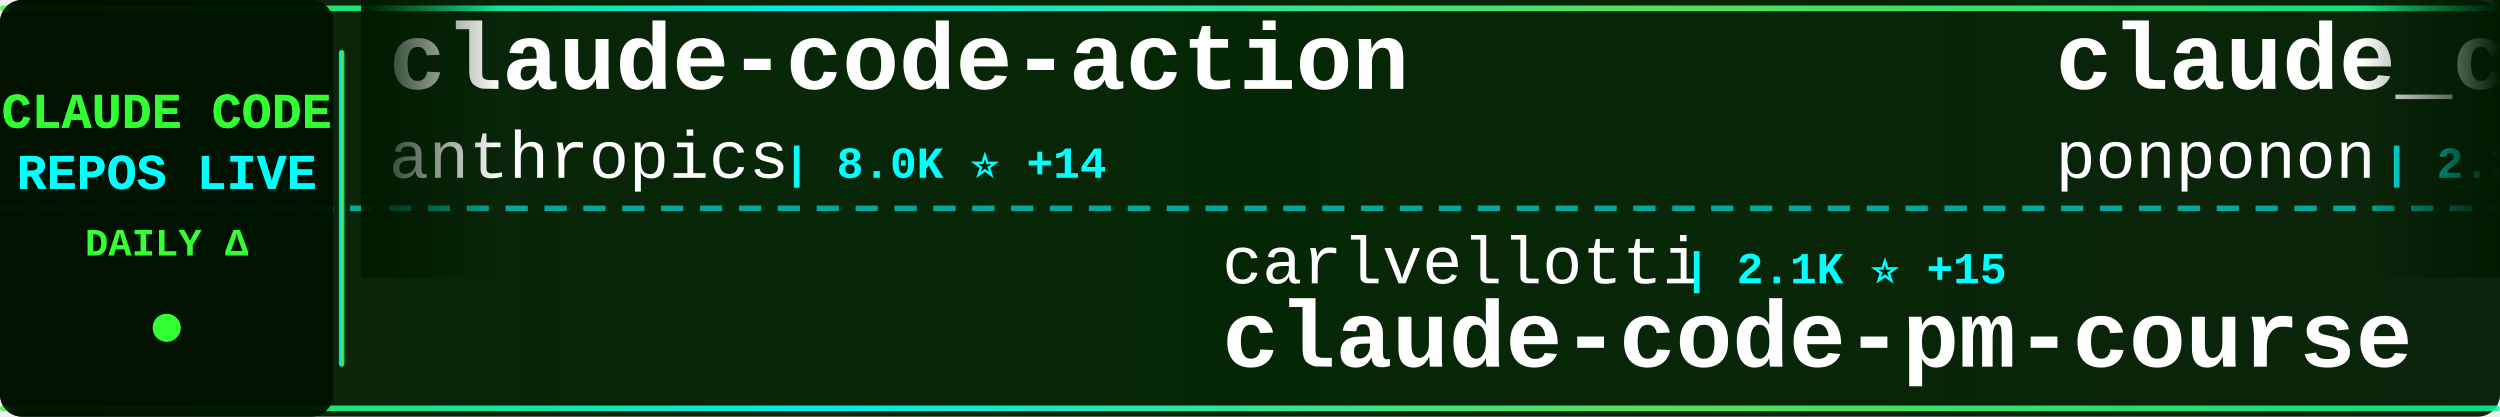
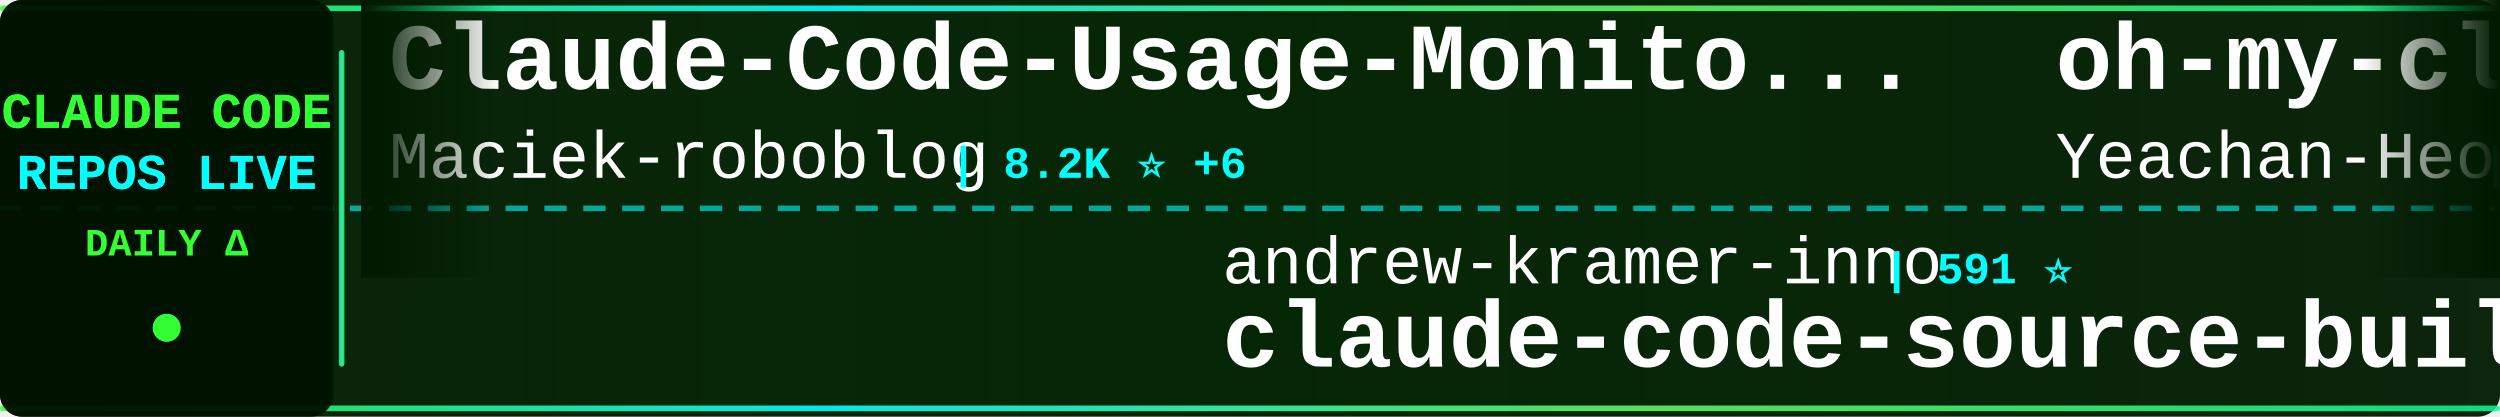
<svg xmlns="http://www.w3.org/2000/svg" width="900" height="150">
  <defs>
    <linearGradient id="tickerBg" x1="0%" y1="0%" x2="100%" y2="0%">
      <stop offset="0%" style="stop-color:#001a00;stop-opacity:0.95" />
      <stop offset="50%" style="stop-color:#002200;stop-opacity:0.98" />
      <stop offset="100%" style="stop-color:#001a00;stop-opacity:0.95" />
    </linearGradient>
    <linearGradient id="borderGrad" x1="0%" y1="0%" x2="100%" y2="0%">
      <stop offset="0%" style="stop-color:#33ff33;stop-opacity:0.85">
        <animate attributeName="stop-opacity" values="0.85;1;0.85" dur="2s" repeatCount="indefinite" />
      </stop>
      <stop offset="33%" style="stop-color:#00ffff;stop-opacity:0.9">
        <animate attributeName="stop-opacity" values="0.9;1;0.9" dur="2.2s" repeatCount="indefinite" />
      </stop>
      <stop offset="66%" style="stop-color:#66ff66;stop-opacity:0.85">
        <animate attributeName="stop-opacity" values="0.85;1;0.85" dur="1.8s" repeatCount="indefinite" />
      </stop>
      <stop offset="100%" style="stop-color:#00ff99;stop-opacity:0.85">
        <animate attributeName="stop-opacity" values="0.85;1;0.85" dur="2s" repeatCount="indefinite" />
      </stop>
    </linearGradient>
    <filter id="textGlow">
      <feGaussianBlur stdDeviation="0.1" result="coloredBlur" />
      <feMerge>
        <feMergeNode in="coloredBlur" />
        <feMergeNode in="SourceGraphic" />
      </feMerge>
    </filter>
    <filter id="metricGlow">
      <feGaussianBlur stdDeviation="0.2" result="coloredBlur" />
      <feMerge>
        <feMergeNode in="coloredBlur" />
        <feMergeNode in="SourceGraphic" />
      </feMerge>
    </filter>
    <linearGradient id="leftFade" x1="0%" y1="0%" x2="100%" y2="0%">
      <stop offset="0%" style="stop-color:#001a00;stop-opacity:1" />
      <stop offset="100%" style="stop-color:#001a00;stop-opacity:0" />
    </linearGradient>
    <linearGradient id="rightFade" x1="0%" y1="0%" x2="100%" y2="0%">
      <stop offset="0%" style="stop-color:#001a00;stop-opacity:0" />
      <stop offset="100%" style="stop-color:#001a00;stop-opacity:1" />
    </linearGradient>
  </defs>
  <rect width="900" height="150" fill="url(#tickerBg)" rx="8" />
  <rect x="0" y="2" width="900" height="2" fill="url(#borderGrad)" rx="1" />
  <rect x="0" y="146" width="900" height="2" fill="url(#borderGrad)" rx="1" />
  <line x1="0" y1="75" x2="900" y2="75" stroke="#00ffff" stroke-width="2" stroke-dasharray="8 6" opacity="0.6" />
  <rect x="0" y="0" width="120" height="150" fill="#001100" opacity="0.95" rx="8" />
  <text x="60" y="46" font-family="'Courier New', monospace" font-size="18" font-weight="bold" fill="#33ff33" text-anchor="middle" filter="url(#textGlow)">
    CLAUDE CODE
  </text>
  <text x="60" y="68" font-family="'Courier New', monospace" font-size="18" font-weight="bold" fill="#00ffff" text-anchor="middle" filter="url(#textGlow)">
    REPOS LIVE
  </text>
  <text x="60" y="92" font-family="'Courier New', monospace" font-size="14" font-weight="bold" fill="#33ff33" text-anchor="middle">
    DAILY Δ
  </text>
  <circle cx="60" cy="118" r="5" fill="#33ff33" filter="url(#metricGlow)">
    <animate attributeName="r" values="4;6;4" dur="1.5s" repeatCount="indefinite" />
    <animate attributeName="opacity" values="0.6;1;0.6" dur="1.5s" repeatCount="indefinite" />
  </circle>
  <rect x="122" y="18" width="2" height="114" fill="url(#borderGrad)" rx="1" />
  <clipPath id="tickerClip">
    <rect x="130" y="0" width="770" height="150" />
  </clipPath>
  <g clip-path="url(#tickerClip)">
    <g id="tickerItems">
      <animateTransform attributeName="transform" attributeType="XML" type="translate" from="0 0" to="-3000 0" dur="54s" repeatCount="indefinite" />
      <g transform="translate(0, 0)">
-         <text x="140" y="32" font-family="'Courier New', monospace" font-size="34" font-weight="bold" fill="#ffffff">claude-code-action</text>
-         <text x="140" y="64" font-family="'Courier New', monospace" font-size="24" font-weight="normal" fill="#ffffff" opacity="1.0">anthropics</text>
-         <text x="282" y="64" font-family="'Courier New', monospace" font-size="16" font-weight="bold" fill="#00ffff"> | 8.0K ⭐ +14</text>
+         <text x="140" y="32" font-family="'Courier New', monospace" font-size="34" font-weight="bold" fill="#ffffff">Claude-Code-Usage-Monito...</text>
+         <text x="140" y="64" font-family="'Courier New', monospace" font-size="24" font-weight="normal" fill="#ffffff" opacity="1.0">Maciek-roboblog</text>
+         <text x="342" y="64" font-family="'Courier New', monospace" font-size="16" font-weight="bold" fill="#00ffff"> | 8.2K ⭐ +6</text>
      </g>
      <g transform="translate(300, 0)">
-         <text x="140" y="102" font-family="'Courier New', monospace" font-size="24" font-weight="normal" fill="#ffffff" opacity="1.0">carlvellotti</text>
-         <text x="306" y="102" font-family="'Courier New', monospace" font-size="16" font-weight="bold" fill="#00ffff"> | 2.1K ⭐ +15</text>
-         <text x="140" y="132" font-family="'Courier New', monospace" font-size="34" font-weight="bold" fill="#ffffff">claude-code-pm-course</text>
+         <text x="140" y="102" font-family="'Courier New', monospace" font-size="24" font-weight="normal" fill="#ffffff" opacity="1.0">andrew-kramer-inno</text>
+         <text x="378" y="102" font-family="'Courier New', monospace" font-size="16" font-weight="bold" fill="#00ffff"> | 591 ⭐</text>
+         <text x="140" y="132" font-family="'Courier New', monospace" font-size="34" font-weight="bold" fill="#ffffff">claude-code-source-build</text>
      </g>
      <g transform="translate(600, 0)">
-         <text x="140" y="32" font-family="'Courier New', monospace" font-size="34" font-weight="bold" fill="#ffffff">claude_code_src</text>
-         <text x="140" y="64" font-family="'Courier New', monospace" font-size="24" font-weight="normal" fill="#ffffff" opacity="1.0">ponponon</text>
-         <text x="258" y="64" font-family="'Courier New', monospace" font-size="16" font-weight="bold" fill="#00ffff"> | 2.3K ⭐ +1</text>
+         <text x="140" y="32" font-family="'Courier New', monospace" font-size="34" font-weight="bold" fill="#ffffff">oh-my-claudecode</text>
+         <text x="140" y="64" font-family="'Courier New', monospace" font-size="24" font-weight="normal" fill="#ffffff" opacity="1.0">Yeachan-Heo</text>
+         <text x="294" y="64" font-family="'Courier New', monospace" font-size="16" font-weight="bold" fill="#00ffff"> | 36.3K ⭐ +52</text>
      </g>
      <g transform="translate(900, 0)">
-         <text x="140" y="102" font-family="'Courier New', monospace" font-size="24" font-weight="normal" fill="#ffffff" opacity="1.0">chauncygu</text>
-         <text x="270" y="102" font-family="'Courier New', monospace" font-size="16" font-weight="bold" fill="#00ffff"> | 2.6K ⭐ +5</text>
-         <text x="140" y="132" font-family="'Courier New', monospace" font-size="34" font-weight="bold" fill="#ffffff">collection-claude-code-s...</text>
+         <text x="140" y="102" font-family="'Courier New', monospace" font-size="24" font-weight="normal" fill="#ffffff" opacity="1.0">feiskyer</text>
+         <text x="258" y="102" font-family="'Courier New', monospace" font-size="16" font-weight="bold" fill="#00ffff"> | 1.6K ⭐ +1</text>
+         <text x="140" y="132" font-family="'Courier New', monospace" font-size="34" font-weight="bold" fill="#ffffff">claude-code-settings</text>
      </g>
      <g transform="translate(1200, 0)">
-         <text x="140" y="32" font-family="'Courier New', monospace" font-size="34" font-weight="bold" fill="#ffffff">claude-code-settings</text>
-         <text x="140" y="64" font-family="'Courier New', monospace" font-size="24" font-weight="normal" fill="#ffffff" opacity="1.0">feiskyer</text>
-         <text x="258" y="64" font-family="'Courier New', monospace" font-size="16" font-weight="bold" fill="#00ffff"> | 1.6K ⭐ +1</text>
+         <text x="140" y="32" font-family="'Courier New', monospace" font-size="34" font-weight="bold" fill="#ffffff">free-claude-code</text>
+         <text x="140" y="64" font-family="'Courier New', monospace" font-size="24" font-weight="normal" fill="#ffffff" opacity="1.0">Alishahryar1</text>
+         <text x="306" y="64" font-family="'Courier New', monospace" font-size="16" font-weight="bold" fill="#00ffff"> | 34.2K ⭐ +199</text>
      </g>
      <g transform="translate(1500, 0)">
-         <text x="140" y="102" font-family="'Courier New', monospace" font-size="24" font-weight="normal" fill="#ffffff" opacity="1.0">nicedreamzapp</text>
-         <text x="318" y="102" font-family="'Courier New', monospace" font-size="16" font-weight="bold" fill="#00ffff"> | 2.8K ⭐ +6</text>
-         <text x="140" y="132" font-family="'Courier New', monospace" font-size="34" font-weight="bold" fill="#ffffff">claude-code-local</text>
+         <text x="140" y="102" font-family="'Courier New', monospace" font-size="24" font-weight="normal" fill="#ffffff" opacity="1.0">JrCx7scC</text>
+         <text x="258" y="102" font-family="'Courier New', monospace" font-size="16" font-weight="bold" fill="#00ffff"> | 370 ⭐</text>
+         <text x="140" y="132" font-family="'Courier New', monospace" font-size="34" font-weight="bold" fill="#ffffff">claude-code-source</text>
      </g>
      <g transform="translate(1800, 0)">
-         <text x="140" y="32" font-family="'Courier New', monospace" font-size="34" font-weight="bold" fill="#ffffff">andrej-karpathy-skills</text>
-         <text x="140" y="64" font-family="'Courier New', monospace" font-size="24" font-weight="normal" fill="#ffffff" opacity="1.0">multica-ai</text>
-         <text x="282" y="64" font-family="'Courier New', monospace" font-size="16" font-weight="bold" fill="#00ffff"> | 174.5K ⭐ +606</text>
+         <text x="140" y="32" font-family="'Courier New', monospace" font-size="34" font-weight="bold" fill="#ffffff">sc-claude-code-files</text>
+         <text x="140" y="64" font-family="'Courier New', monospace" font-size="24" font-weight="normal" fill="#ffffff" opacity="1.0">https-deeplearning-ai</text>
+         <text x="414" y="64" font-family="'Courier New', monospace" font-size="16" font-weight="bold" fill="#00ffff"> | 528 ⭐ +1</text>
      </g>
      <g transform="translate(2100, 0)">
-         <text x="140" y="102" font-family="'Courier New', monospace" font-size="24" font-weight="normal" fill="#ffffff" opacity="1.0">ding113</text>
-         <text x="246" y="102" font-family="'Courier New', monospace" font-size="16" font-weight="bold" fill="#00ffff"> | 3.1K ⭐ +6</text>
-         <text x="140" y="132" font-family="'Courier New', monospace" font-size="34" font-weight="bold" fill="#ffffff">claude-code-hub</text>
+         <text x="140" y="102" font-family="'Courier New', monospace" font-size="24" font-weight="normal" fill="#ffffff" opacity="1.0">disler</text>
+         <text x="234" y="102" font-family="'Courier New', monospace" font-size="16" font-weight="bold" fill="#00ffff"> | 3.8K ⭐ +3</text>
+         <text x="140" y="132" font-family="'Courier New', monospace" font-size="34" font-weight="bold" fill="#ffffff">claude-code-hooks-master...</text>
      </g>
      <g transform="translate(2400, 0)">
-         <text x="140" y="32" font-family="'Courier New', monospace" font-size="34" font-weight="bold" fill="#ffffff">claude-code-from-scratch</text>
-         <text x="140" y="64" font-family="'Courier New', monospace" font-size="24" font-weight="normal" fill="#ffffff" opacity="1.0">Windy3f3f3f3f</text>
-         <text x="318" y="64" font-family="'Courier New', monospace" font-size="16" font-weight="bold" fill="#00ffff"> | 1.4K ⭐ +4</text>
+         <text x="140" y="32" font-family="'Courier New', monospace" font-size="34" font-weight="bold" fill="#ffffff">Claude-Code</text>
+         <text x="140" y="64" font-family="'Courier New', monospace" font-size="24" font-weight="normal" fill="#ffffff" opacity="1.0">KPR111</text>
+         <text x="234" y="64" font-family="'Courier New', monospace" font-size="16" font-weight="bold" fill="#00ffff"> | 18 ⭐</text>
      </g>
      <g transform="translate(2700, 0)">
-         <text x="140" y="102" font-family="'Courier New', monospace" font-size="24" font-weight="normal" fill="#ffffff" opacity="1.0">AprilNEA</text>
-         <text x="258" y="102" font-family="'Courier New', monospace" font-size="16" font-weight="bold" fill="#00ffff"> | 387 ⭐ +2</text>
-         <text x="140" y="132" font-family="'Courier New', monospace" font-size="34" font-weight="bold" fill="#ffffff">claude-code-source</text>
+         <text x="140" y="102" font-family="'Courier New', monospace" font-size="24" font-weight="normal" fill="#ffffff" opacity="1.0">anthropics</text>
+         <text x="282" y="102" font-family="'Courier New', monospace" font-size="16" font-weight="bold" fill="#00ffff"> | 5.2K ⭐ +8</text>
+         <text x="140" y="132" font-family="'Courier New', monospace" font-size="34" font-weight="bold" fill="#ffffff">claude-code-security-rev...</text>
      </g>
      <g transform="translate(3000, 0)">
-         <text x="140" y="32" font-family="'Courier New', monospace" font-size="34" font-weight="bold" fill="#ffffff">claude-code-action</text>
-         <text x="140" y="64" font-family="'Courier New', monospace" font-size="24" font-weight="normal" fill="#ffffff" opacity="1.0">anthropics</text>
-         <text x="282" y="64" font-family="'Courier New', monospace" font-size="16" font-weight="bold" fill="#00ffff"> | 8.0K ⭐ +14</text>
+         <text x="140" y="32" font-family="'Courier New', monospace" font-size="34" font-weight="bold" fill="#ffffff">Claude-Code-Usage-Monito...</text>
+         <text x="140" y="64" font-family="'Courier New', monospace" font-size="24" font-weight="normal" fill="#ffffff" opacity="1.0">Maciek-roboblog</text>
+         <text x="342" y="64" font-family="'Courier New', monospace" font-size="16" font-weight="bold" fill="#00ffff"> | 8.2K ⭐ +6</text>
      </g>
      <g transform="translate(3300, 0)">
-         <text x="140" y="102" font-family="'Courier New', monospace" font-size="24" font-weight="normal" fill="#ffffff" opacity="1.0">carlvellotti</text>
-         <text x="306" y="102" font-family="'Courier New', monospace" font-size="16" font-weight="bold" fill="#00ffff"> | 2.1K ⭐ +15</text>
-         <text x="140" y="132" font-family="'Courier New', monospace" font-size="34" font-weight="bold" fill="#ffffff">claude-code-pm-course</text>
+         <text x="140" y="102" font-family="'Courier New', monospace" font-size="24" font-weight="normal" fill="#ffffff" opacity="1.0">andrew-kramer-inno</text>
+         <text x="378" y="102" font-family="'Courier New', monospace" font-size="16" font-weight="bold" fill="#00ffff"> | 591 ⭐</text>
+         <text x="140" y="132" font-family="'Courier New', monospace" font-size="34" font-weight="bold" fill="#ffffff">claude-code-source-build</text>
      </g>
      <g transform="translate(3600, 0)">
-         <text x="140" y="32" font-family="'Courier New', monospace" font-size="34" font-weight="bold" fill="#ffffff">claude_code_src</text>
-         <text x="140" y="64" font-family="'Courier New', monospace" font-size="24" font-weight="normal" fill="#ffffff" opacity="1.0">ponponon</text>
-         <text x="258" y="64" font-family="'Courier New', monospace" font-size="16" font-weight="bold" fill="#00ffff"> | 2.3K ⭐ +1</text>
+         <text x="140" y="32" font-family="'Courier New', monospace" font-size="34" font-weight="bold" fill="#ffffff">oh-my-claudecode</text>
+         <text x="140" y="64" font-family="'Courier New', monospace" font-size="24" font-weight="normal" fill="#ffffff" opacity="1.0">Yeachan-Heo</text>
+         <text x="294" y="64" font-family="'Courier New', monospace" font-size="16" font-weight="bold" fill="#00ffff"> | 36.3K ⭐ +52</text>
      </g>
      <g transform="translate(3900, 0)">
-         <text x="140" y="102" font-family="'Courier New', monospace" font-size="24" font-weight="normal" fill="#ffffff" opacity="1.0">chauncygu</text>
-         <text x="270" y="102" font-family="'Courier New', monospace" font-size="16" font-weight="bold" fill="#00ffff"> | 2.6K ⭐ +5</text>
-         <text x="140" y="132" font-family="'Courier New', monospace" font-size="34" font-weight="bold" fill="#ffffff">collection-claude-code-s...</text>
+         <text x="140" y="102" font-family="'Courier New', monospace" font-size="24" font-weight="normal" fill="#ffffff" opacity="1.0">feiskyer</text>
+         <text x="258" y="102" font-family="'Courier New', monospace" font-size="16" font-weight="bold" fill="#00ffff"> | 1.6K ⭐ +1</text>
+         <text x="140" y="132" font-family="'Courier New', monospace" font-size="34" font-weight="bold" fill="#ffffff">claude-code-settings</text>
      </g>
    </g>
  </g>
  <rect x="130" y="0" width="50" height="100" fill="url(#leftFade)" />
  <rect x="850" y="0" width="50" height="100" fill="url(#rightFade)" />
</svg>
